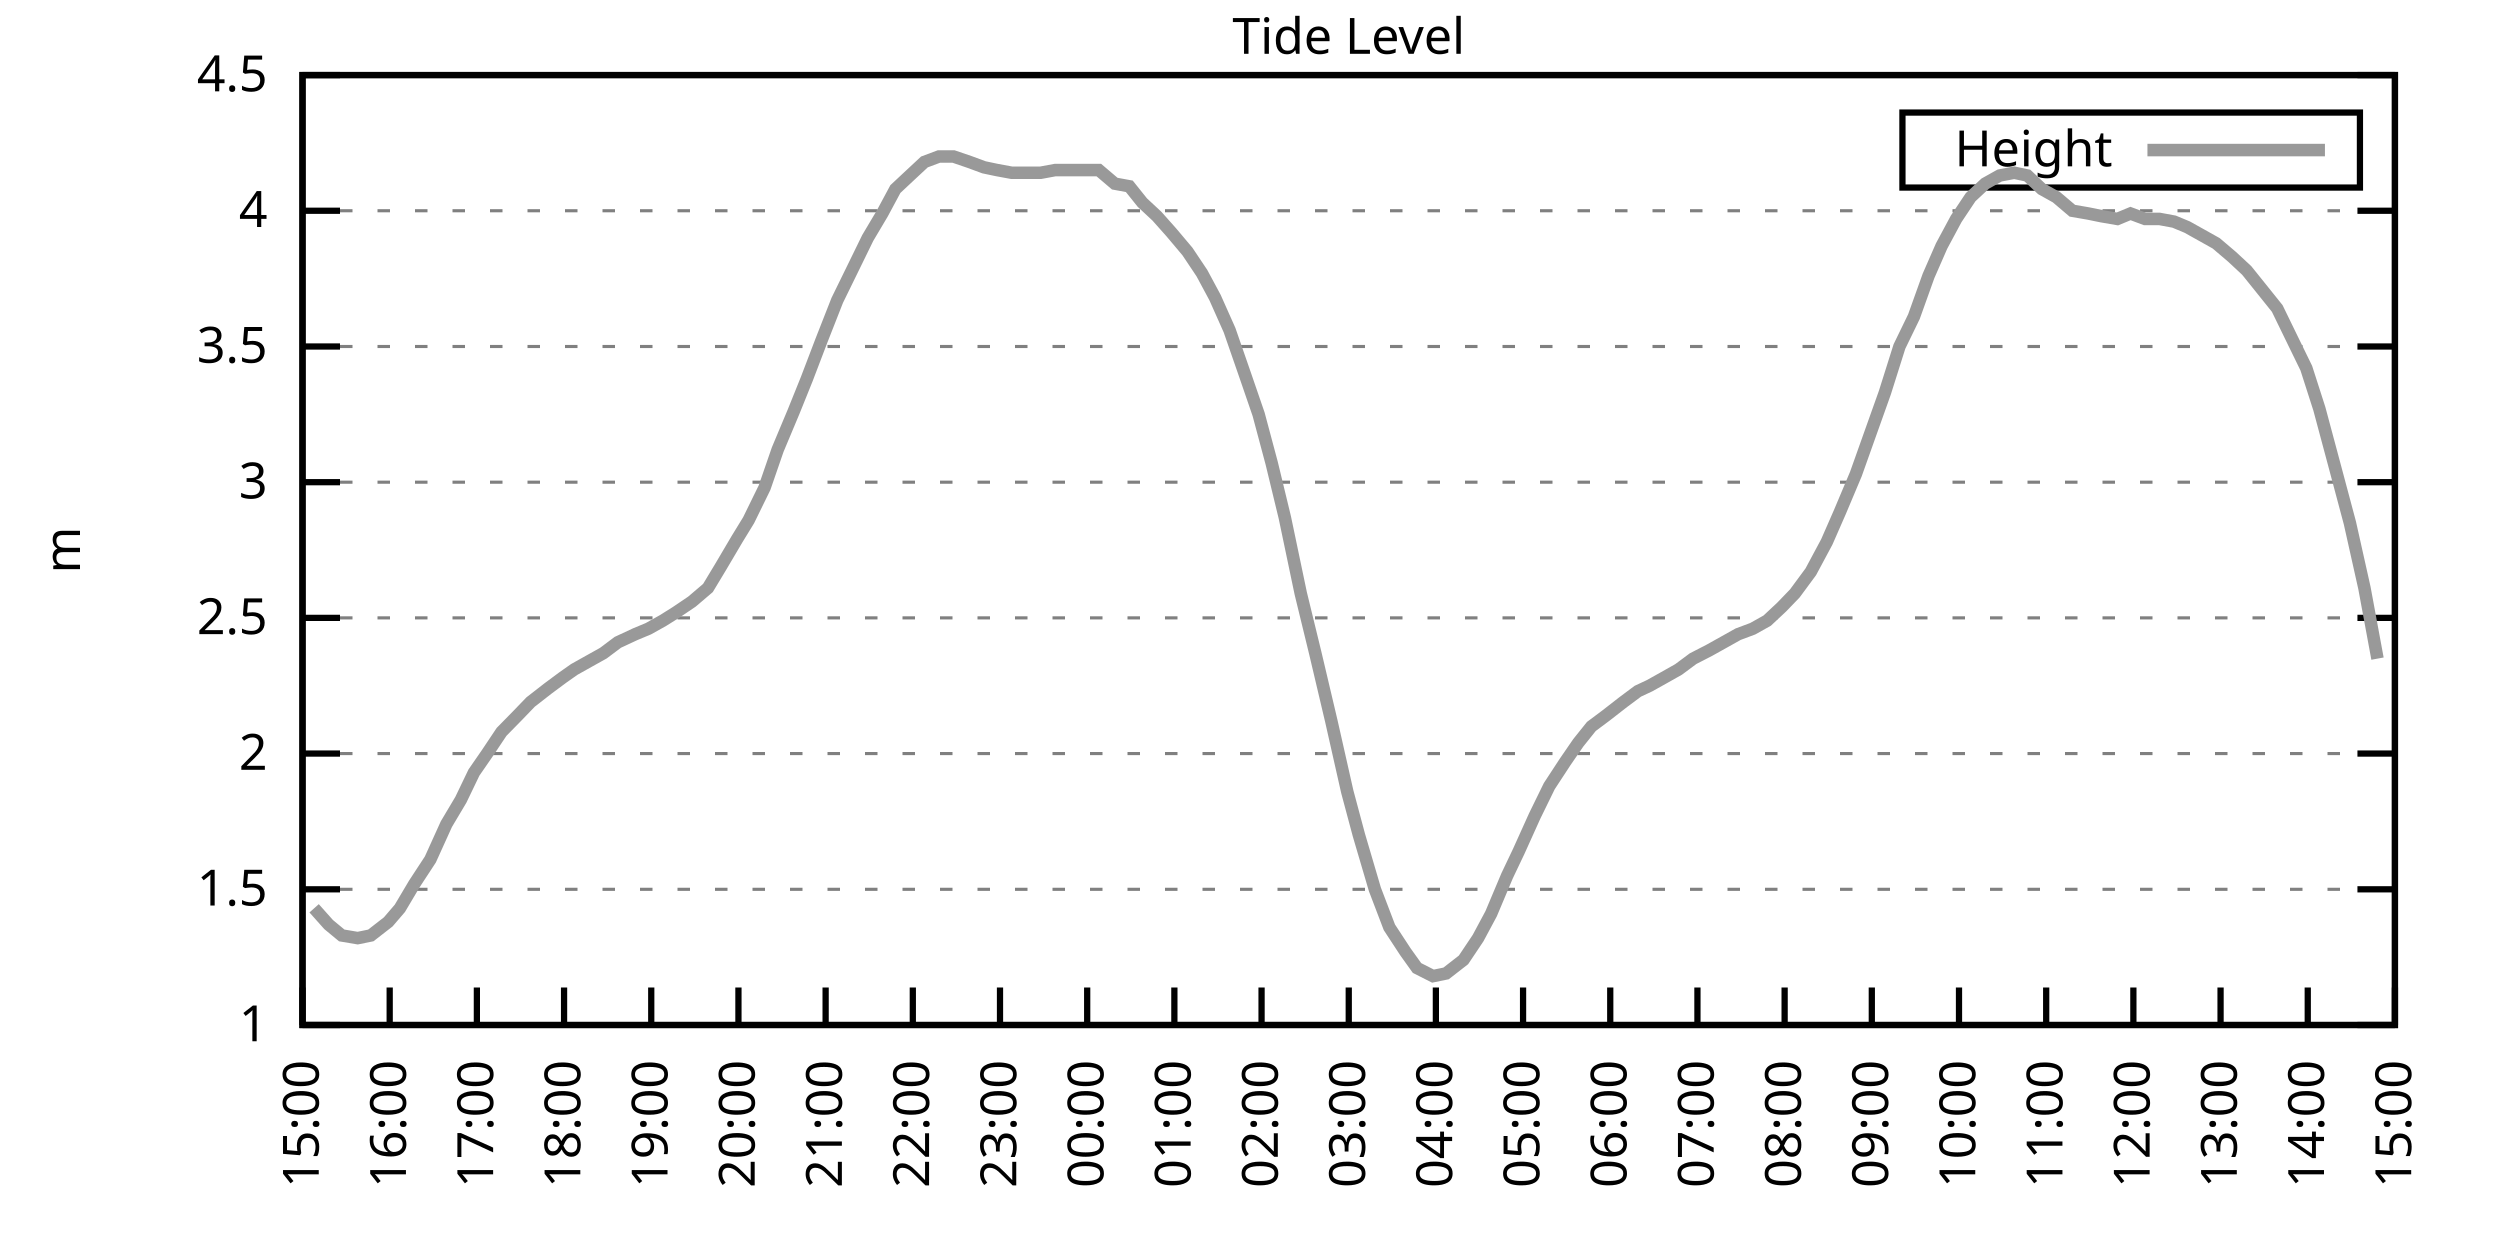
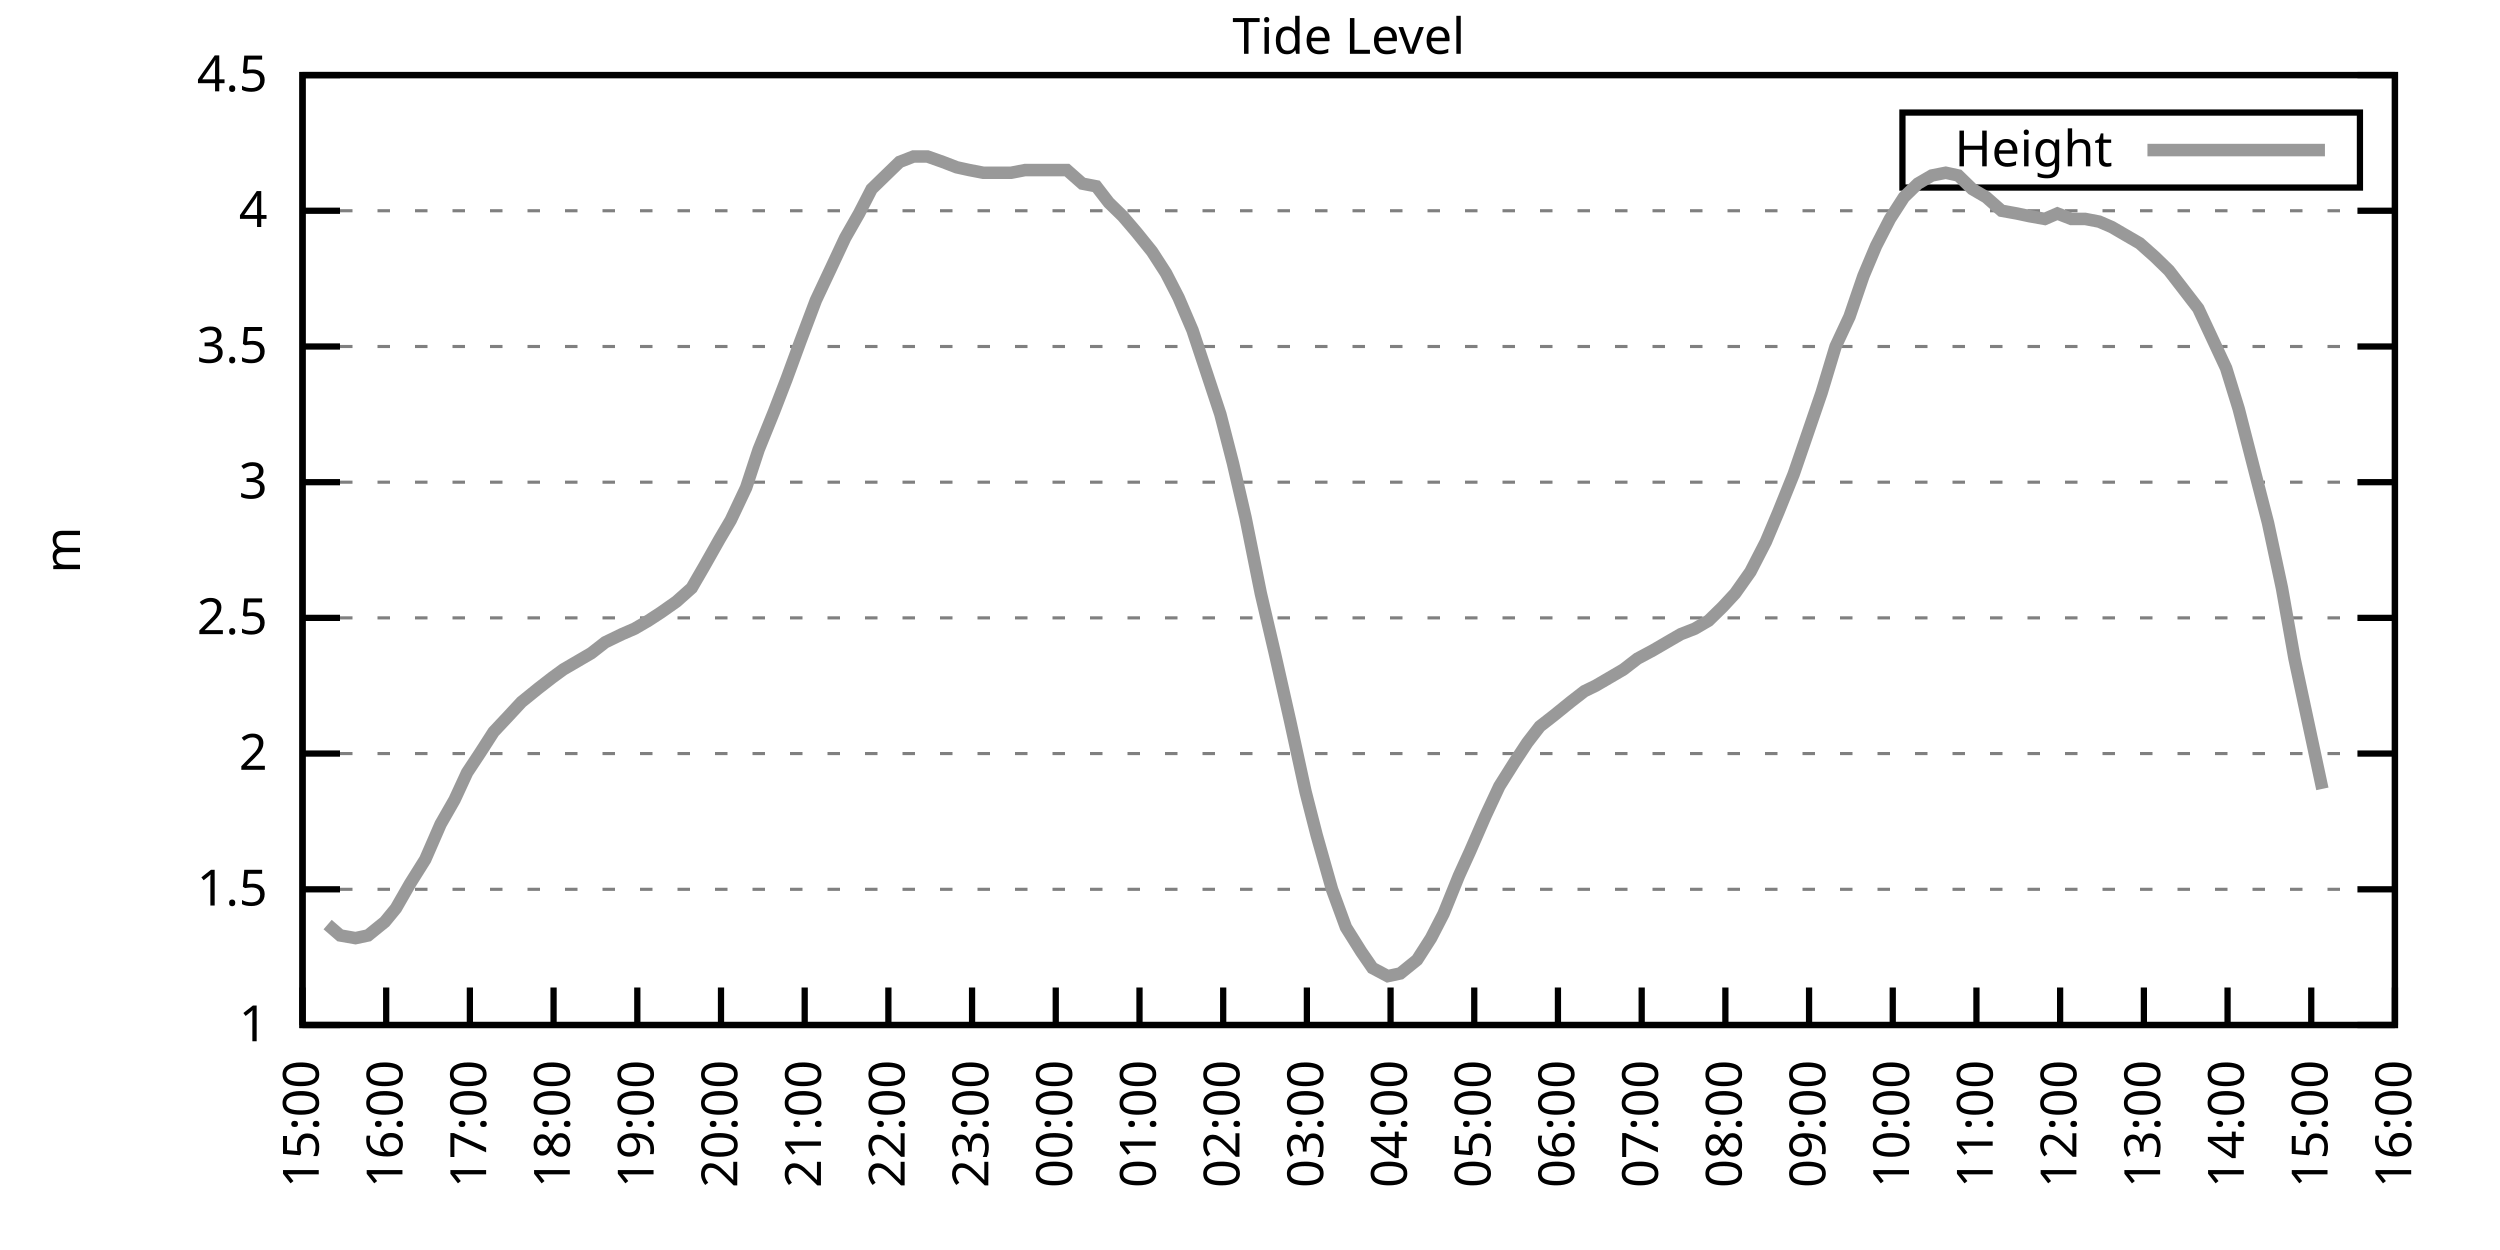
<svg xmlns="http://www.w3.org/2000/svg" xmlns:xlink="http://www.w3.org/1999/xlink" width="400" height="200" viewBox="0 0 400 200">
  <g id="gnuplot_canvas">
    <rect x="0" y="0" width="400" height="200" fill="none" />
    <defs>
      <circle id="gpDot" r="0.5" stroke-width="0.5" stroke="currentColor" />
      <path id="gpPt0" stroke-width="0.333" stroke="currentColor" d="M-1,0 h2 M0,-1 v2" />
      <path id="gpPt1" stroke-width="0.333" stroke="currentColor" d="M-1,-1 L1,1 M1,-1 L-1,1" />
      <path id="gpPt2" stroke-width="0.333" stroke="currentColor" d="M-1,0 L1,0 M0,-1 L0,1 M-1,-1 L1,1 M-1,1 L1,-1" />
      <rect id="gpPt3" stroke-width="0.333" stroke="currentColor" x="-1" y="-1" width="2" height="2" />
      <rect id="gpPt4" stroke-width="0.333" stroke="currentColor" fill="currentColor" x="-1" y="-1" width="2" height="2" />
      <circle id="gpPt5" stroke-width="0.333" stroke="currentColor" cx="0" cy="0" r="1" />
      <use xlink:href="#gpPt5" id="gpPt6" fill="currentColor" stroke="none" />
      <path id="gpPt7" stroke-width="0.333" stroke="currentColor" d="M0,-1.33 L-1.33,0.67 L1.33,0.67 z" />
      <use xlink:href="#gpPt7" id="gpPt8" fill="currentColor" stroke="none" />
      <use xlink:href="#gpPt7" id="gpPt9" stroke="currentColor" transform="rotate(180)" />
      <use xlink:href="#gpPt9" id="gpPt10" fill="currentColor" stroke="none" />
      <use xlink:href="#gpPt3" id="gpPt11" stroke="currentColor" transform="rotate(45)" />
      <use xlink:href="#gpPt11" id="gpPt12" fill="currentColor" stroke="none" />
      <path id="gpPt13" stroke-width="0.333" stroke="currentColor" d="M0,1.330 L1.265,0.411 L0.782,-1.067 L-0.782,-1.076 L-1.265,0.411 z" />
      <use xlink:href="#gpPt13" id="gpPt14" fill="currentColor" stroke="none" />
      <filter id="textbox" filterUnits="objectBoundingBox" x="0" y="0" height="1" width="1">
        <feFlood flood-color="white" flood-opacity="1" result="bgnd" />
        <feComposite in="SourceGraphic" in2="bgnd" operator="atop" />
      </filter>
      <filter id="greybox" filterUnits="objectBoundingBox" x="0" y="0" height="1" width="1">
        <feFlood flood-color="lightgrey" flood-opacity="1" result="grey" />
        <feComposite in="SourceGraphic" in2="grey" operator="atop" />
      </filter>
    </defs>
    <g fill="none" color="white" stroke="currentColor" stroke-width="1.00" stroke-linecap="butt" stroke-linejoin="miter">
</g>
    <g fill="none" color="black" stroke="currentColor" stroke-width="1.00" stroke-linecap="butt" stroke-linejoin="miter">
      <g stroke="none" shape-rendering="crispEdges">
        <polygon fill="rgb(255, 255, 255)" points="48.40,164.00 383.18,164.00 383.18,12.02 48.40,12.02 " />
      </g>
    </g>
    <g fill="none" color="black" stroke="currentColor" stroke-width="1.00" stroke-linecap="butt" stroke-linejoin="miter">
</g>
    <g fill="none" color="black" stroke="black" stroke-width="0.50" stroke-linecap="butt" stroke-linejoin="miter">
</g>
    <g fill="none" color="gray" stroke="currentColor" stroke-width="0.50" stroke-linecap="butt" stroke-linejoin="miter">
      <path stroke="gray" stroke-dasharray="2,4" class="gridline" d="M48.40,164.00 L383.19,164.00  " />
    </g>
    <g fill="none" color="gray" stroke="gray" stroke-width="1.00" stroke-linecap="butt" stroke-linejoin="miter">
</g>
    <g fill="none" color="black" stroke="currentColor" stroke-width="1.00" stroke-linecap="butt" stroke-linejoin="miter">
      <path stroke="black" d="M48.40,164.00 L54.40,164.00 M383.19,164.00 L377.19,164.00  " />
      <g transform="translate(42.80,166.60)" stroke="none" fill="black" font-family="Sans" font-size="8.00" text-anchor="end">
        <text>
          <tspan font-family="Sans"> 1</tspan>
        </text>
      </g>
    </g>
    <g fill="none" color="black" stroke="currentColor" stroke-width="1.00" stroke-linecap="butt" stroke-linejoin="miter">
</g>
    <g fill="none" color="black" stroke="black" stroke-width="0.50" stroke-linecap="butt" stroke-linejoin="miter">
</g>
    <g fill="none" color="gray" stroke="currentColor" stroke-width="0.50" stroke-linecap="butt" stroke-linejoin="miter">
      <path stroke="gray" stroke-dasharray="2,4" class="gridline" d="M48.40,142.29 L383.19,142.29  " />
    </g>
    <g fill="none" color="gray" stroke="gray" stroke-width="1.00" stroke-linecap="butt" stroke-linejoin="miter">
</g>
    <g fill="none" color="black" stroke="currentColor" stroke-width="1.00" stroke-linecap="butt" stroke-linejoin="miter">
      <path stroke="black" d="M48.40,142.29 L54.40,142.29 M383.19,142.29 L377.19,142.29  " />
      <g transform="translate(42.80,144.89)" stroke="none" fill="black" font-family="Sans" font-size="8.00" text-anchor="end">
        <text>
          <tspan font-family="Sans"> 1.5</tspan>
        </text>
      </g>
    </g>
    <g fill="none" color="black" stroke="currentColor" stroke-width="1.00" stroke-linecap="butt" stroke-linejoin="miter">
</g>
    <g fill="none" color="black" stroke="black" stroke-width="0.50" stroke-linecap="butt" stroke-linejoin="miter">
</g>
    <g fill="none" color="gray" stroke="currentColor" stroke-width="0.50" stroke-linecap="butt" stroke-linejoin="miter">
      <path stroke="gray" stroke-dasharray="2,4" class="gridline" d="M48.40,120.57 L383.19,120.57  " />
    </g>
    <g fill="none" color="gray" stroke="gray" stroke-width="1.00" stroke-linecap="butt" stroke-linejoin="miter">
</g>
    <g fill="none" color="black" stroke="currentColor" stroke-width="1.00" stroke-linecap="butt" stroke-linejoin="miter">
      <path stroke="black" d="M48.40,120.57 L54.40,120.57 M383.19,120.57 L377.19,120.57  " />
      <g transform="translate(42.80,123.17)" stroke="none" fill="black" font-family="Sans" font-size="8.00" text-anchor="end">
        <text>
          <tspan font-family="Sans"> 2</tspan>
        </text>
      </g>
    </g>
    <g fill="none" color="black" stroke="currentColor" stroke-width="1.00" stroke-linecap="butt" stroke-linejoin="miter">
</g>
    <g fill="none" color="black" stroke="black" stroke-width="0.50" stroke-linecap="butt" stroke-linejoin="miter">
</g>
    <g fill="none" color="gray" stroke="currentColor" stroke-width="0.50" stroke-linecap="butt" stroke-linejoin="miter">
      <path stroke="gray" stroke-dasharray="2,4" class="gridline" d="M48.40,98.86 L383.19,98.86  " />
    </g>
    <g fill="none" color="gray" stroke="gray" stroke-width="1.00" stroke-linecap="butt" stroke-linejoin="miter">
</g>
    <g fill="none" color="black" stroke="currentColor" stroke-width="1.00" stroke-linecap="butt" stroke-linejoin="miter">
      <path stroke="black" d="M48.40,98.86 L54.40,98.86 M383.19,98.86 L377.19,98.86  " />
      <g transform="translate(42.80,101.46)" stroke="none" fill="black" font-family="Sans" font-size="8.00" text-anchor="end">
        <text>
          <tspan font-family="Sans"> 2.5</tspan>
        </text>
      </g>
    </g>
    <g fill="none" color="black" stroke="currentColor" stroke-width="1.00" stroke-linecap="butt" stroke-linejoin="miter">
</g>
    <g fill="none" color="black" stroke="black" stroke-width="0.50" stroke-linecap="butt" stroke-linejoin="miter">
</g>
    <g fill="none" color="gray" stroke="currentColor" stroke-width="0.50" stroke-linecap="butt" stroke-linejoin="miter">
      <path stroke="gray" stroke-dasharray="2,4" class="gridline" d="M48.40,77.15 L383.19,77.15  " />
    </g>
    <g fill="none" color="gray" stroke="gray" stroke-width="1.00" stroke-linecap="butt" stroke-linejoin="miter">
</g>
    <g fill="none" color="black" stroke="currentColor" stroke-width="1.00" stroke-linecap="butt" stroke-linejoin="miter">
      <path stroke="black" d="M48.40,77.15 L54.40,77.15 M383.19,77.15 L377.19,77.15  " />
      <g transform="translate(42.80,79.75)" stroke="none" fill="black" font-family="Sans" font-size="8.00" text-anchor="end">
        <text>
          <tspan font-family="Sans"> 3</tspan>
        </text>
      </g>
    </g>
    <g fill="none" color="black" stroke="currentColor" stroke-width="1.00" stroke-linecap="butt" stroke-linejoin="miter">
</g>
    <g fill="none" color="black" stroke="black" stroke-width="0.50" stroke-linecap="butt" stroke-linejoin="miter">
</g>
    <g fill="none" color="gray" stroke="currentColor" stroke-width="0.50" stroke-linecap="butt" stroke-linejoin="miter">
      <path stroke="gray" stroke-dasharray="2,4" class="gridline" d="M48.40,55.44 L383.19,55.44  " />
    </g>
    <g fill="none" color="gray" stroke="gray" stroke-width="1.00" stroke-linecap="butt" stroke-linejoin="miter">
</g>
    <g fill="none" color="black" stroke="currentColor" stroke-width="1.00" stroke-linecap="butt" stroke-linejoin="miter">
      <path stroke="black" d="M48.40,55.44 L54.40,55.44 M383.19,55.44 L377.19,55.44  " />
      <g transform="translate(42.80,58.04)" stroke="none" fill="black" font-family="Sans" font-size="8.00" text-anchor="end">
        <text>
          <tspan font-family="Sans"> 3.5</tspan>
        </text>
      </g>
    </g>
    <g fill="none" color="black" stroke="currentColor" stroke-width="1.00" stroke-linecap="butt" stroke-linejoin="miter">
</g>
    <g fill="none" color="black" stroke="black" stroke-width="0.50" stroke-linecap="butt" stroke-linejoin="miter">
</g>
    <g fill="none" color="gray" stroke="currentColor" stroke-width="0.50" stroke-linecap="butt" stroke-linejoin="miter">
      <path stroke="gray" stroke-dasharray="2,4" class="gridline" d="M48.40,33.72 L383.19,33.72  " />
    </g>
    <g fill="none" color="gray" stroke="gray" stroke-width="1.00" stroke-linecap="butt" stroke-linejoin="miter">
</g>
    <g fill="none" color="black" stroke="currentColor" stroke-width="1.00" stroke-linecap="butt" stroke-linejoin="miter">
      <path stroke="black" d="M48.40,33.72 L54.40,33.72 M383.19,33.72 L377.19,33.72  " />
      <g transform="translate(42.80,36.32)" stroke="none" fill="black" font-family="Sans" font-size="8.00" text-anchor="end">
        <text>
          <tspan font-family="Sans"> 4</tspan>
        </text>
      </g>
    </g>
    <g fill="none" color="black" stroke="currentColor" stroke-width="1.00" stroke-linecap="butt" stroke-linejoin="miter">
</g>
    <g fill="none" color="black" stroke="black" stroke-width="0.50" stroke-linecap="butt" stroke-linejoin="miter">
</g>
    <g fill="none" color="gray" stroke="currentColor" stroke-width="0.50" stroke-linecap="butt" stroke-linejoin="miter">
      <path stroke="gray" stroke-dasharray="2,4" class="gridline" d="M48.40,12.01 L383.19,12.01  " />
    </g>
    <g fill="none" color="gray" stroke="gray" stroke-width="1.00" stroke-linecap="butt" stroke-linejoin="miter">
</g>
    <g fill="none" color="black" stroke="currentColor" stroke-width="1.00" stroke-linecap="butt" stroke-linejoin="miter">
      <path stroke="black" d="M48.40,12.01 L54.40,12.01 M383.19,12.01 L377.19,12.01  " />
      <g transform="translate(42.80,14.61)" stroke="none" fill="black" font-family="Sans" font-size="8.00" text-anchor="end">
        <text>
          <tspan font-family="Sans"> 4.5</tspan>
        </text>
      </g>
    </g>
    <g fill="none" color="black" stroke="currentColor" stroke-width="1.00" stroke-linecap="butt" stroke-linejoin="miter">
      <path stroke="black" d="M48.40,164.00 L48.40,158.00  " />
      <g transform="translate(51.00,169.60) rotate(270.00)" stroke="none" fill="black" font-family="Sans" font-size="8.00" text-anchor="end">
        <text>
          <tspan font-family="Sans">15:00</tspan>
        </text>
      </g>
    </g>
    <g fill="none" color="black" stroke="currentColor" stroke-width="1.00" stroke-linecap="butt" stroke-linejoin="miter">
-       <path stroke="black" d="M62.35,164.00 L62.35,158.00  " />
-       <g transform="translate(64.95,169.60) rotate(270.00)" stroke="none" fill="black" font-family="Sans" font-size="8.00" text-anchor="end">
+       <path stroke="black" d="M61.79,164.00 L61.79,158.00  " />
+       <g transform="translate(64.39,169.60) rotate(270.00)" stroke="none" fill="black" font-family="Sans" font-size="8.00" text-anchor="end">
        <text>
          <tspan font-family="Sans">16:00</tspan>
        </text>
      </g>
    </g>
    <g fill="none" color="black" stroke="currentColor" stroke-width="1.00" stroke-linecap="butt" stroke-linejoin="miter">
-       <path stroke="black" d="M76.30,164.00 L76.30,158.00  " />
-       <g transform="translate(78.90,169.60) rotate(270.00)" stroke="none" fill="black" font-family="Sans" font-size="8.00" text-anchor="end">
+       <path stroke="black" d="M75.18,164.00 L75.18,158.00  " />
+       <g transform="translate(77.78,169.60) rotate(270.00)" stroke="none" fill="black" font-family="Sans" font-size="8.00" text-anchor="end">
        <text>
          <tspan font-family="Sans">17:00</tspan>
        </text>
      </g>
    </g>
    <g fill="none" color="black" stroke="currentColor" stroke-width="1.00" stroke-linecap="butt" stroke-linejoin="miter">
-       <path stroke="black" d="M90.25,164.00 L90.25,158.00  " />
-       <g transform="translate(92.85,169.60) rotate(270.00)" stroke="none" fill="black" font-family="Sans" font-size="8.00" text-anchor="end">
+       <path stroke="black" d="M88.57,164.00 L88.57,158.00  " />
+       <g transform="translate(91.17,169.60) rotate(270.00)" stroke="none" fill="black" font-family="Sans" font-size="8.00" text-anchor="end">
        <text>
          <tspan font-family="Sans">18:00</tspan>
        </text>
      </g>
    </g>
    <g fill="none" color="black" stroke="currentColor" stroke-width="1.00" stroke-linecap="butt" stroke-linejoin="miter">
-       <path stroke="black" d="M104.20,164.00 L104.20,158.00  " />
-       <g transform="translate(106.80,169.60) rotate(270.00)" stroke="none" fill="black" font-family="Sans" font-size="8.00" text-anchor="end">
+       <path stroke="black" d="M101.97,164.00 L101.97,158.00  " />
+       <g transform="translate(104.57,169.60) rotate(270.00)" stroke="none" fill="black" font-family="Sans" font-size="8.00" text-anchor="end">
        <text>
          <tspan font-family="Sans">19:00</tspan>
        </text>
      </g>
    </g>
    <g fill="none" color="black" stroke="currentColor" stroke-width="1.00" stroke-linecap="butt" stroke-linejoin="miter">
-       <path stroke="black" d="M118.15,164.00 L118.15,158.00  " />
-       <g transform="translate(120.75,169.60) rotate(270.00)" stroke="none" fill="black" font-family="Sans" font-size="8.00" text-anchor="end">
+       <path stroke="black" d="M115.36,164.00 L115.36,158.00  " />
+       <g transform="translate(117.96,169.60) rotate(270.00)" stroke="none" fill="black" font-family="Sans" font-size="8.00" text-anchor="end">
        <text>
          <tspan font-family="Sans">20:00</tspan>
        </text>
      </g>
    </g>
    <g fill="none" color="black" stroke="currentColor" stroke-width="1.00" stroke-linecap="butt" stroke-linejoin="miter">
-       <path stroke="black" d="M132.10,164.00 L132.10,158.00  " />
-       <g transform="translate(134.70,169.60) rotate(270.00)" stroke="none" fill="black" font-family="Sans" font-size="8.00" text-anchor="end">
+       <path stroke="black" d="M128.75,164.00 L128.75,158.00  " />
+       <g transform="translate(131.35,169.60) rotate(270.00)" stroke="none" fill="black" font-family="Sans" font-size="8.00" text-anchor="end">
        <text>
          <tspan font-family="Sans">21:00</tspan>
        </text>
      </g>
    </g>
    <g fill="none" color="black" stroke="currentColor" stroke-width="1.00" stroke-linecap="butt" stroke-linejoin="miter">
-       <path stroke="black" d="M146.05,164.00 L146.05,158.00  " />
-       <g transform="translate(148.65,169.60) rotate(270.00)" stroke="none" fill="black" font-family="Sans" font-size="8.00" text-anchor="end">
+       <path stroke="black" d="M142.14,164.00 L142.14,158.00  " />
+       <g transform="translate(144.74,169.60) rotate(270.00)" stroke="none" fill="black" font-family="Sans" font-size="8.00" text-anchor="end">
        <text>
          <tspan font-family="Sans">22:00</tspan>
        </text>
      </g>
    </g>
    <g fill="none" color="black" stroke="currentColor" stroke-width="1.00" stroke-linecap="butt" stroke-linejoin="miter">
-       <path stroke="black" d="M160.00,164.00 L160.00,158.00  " />
-       <g transform="translate(162.60,169.60) rotate(270.00)" stroke="none" fill="black" font-family="Sans" font-size="8.00" text-anchor="end">
+       <path stroke="black" d="M155.53,164.00 L155.53,158.00  " />
+       <g transform="translate(158.13,169.60) rotate(270.00)" stroke="none" fill="black" font-family="Sans" font-size="8.00" text-anchor="end">
        <text>
          <tspan font-family="Sans">23:00</tspan>
        </text>
      </g>
    </g>
    <g fill="none" color="black" stroke="currentColor" stroke-width="1.00" stroke-linecap="butt" stroke-linejoin="miter">
-       <path stroke="black" d="M173.95,164.00 L173.95,158.00  " />
-       <g transform="translate(176.55,169.60) rotate(270.00)" stroke="none" fill="black" font-family="Sans" font-size="8.00" text-anchor="end">
+       <path stroke="black" d="M168.92,164.00 L168.92,158.00  " />
+       <g transform="translate(171.52,169.60) rotate(270.00)" stroke="none" fill="black" font-family="Sans" font-size="8.00" text-anchor="end">
        <text>
          <tspan font-family="Sans">00:00</tspan>
        </text>
      </g>
    </g>
    <g fill="none" color="black" stroke="currentColor" stroke-width="1.00" stroke-linecap="butt" stroke-linejoin="miter">
-       <path stroke="black" d="M187.90,164.00 L187.90,158.00  " />
-       <g transform="translate(190.50,169.60) rotate(270.00)" stroke="none" fill="black" font-family="Sans" font-size="8.00" text-anchor="end">
+       <path stroke="black" d="M182.32,164.00 L182.32,158.00  " />
+       <g transform="translate(184.92,169.60) rotate(270.00)" stroke="none" fill="black" font-family="Sans" font-size="8.00" text-anchor="end">
        <text>
          <tspan font-family="Sans">01:00</tspan>
        </text>
      </g>
    </g>
    <g fill="none" color="black" stroke="currentColor" stroke-width="1.00" stroke-linecap="butt" stroke-linejoin="miter">
-       <path stroke="black" d="M201.85,164.00 L201.85,158.00  " />
-       <g transform="translate(204.45,169.60) rotate(270.00)" stroke="none" fill="black" font-family="Sans" font-size="8.00" text-anchor="end">
+       <path stroke="black" d="M195.71,164.00 L195.71,158.00  " />
+       <g transform="translate(198.31,169.60) rotate(270.00)" stroke="none" fill="black" font-family="Sans" font-size="8.00" text-anchor="end">
        <text>
          <tspan font-family="Sans">02:00</tspan>
        </text>
      </g>
    </g>
    <g fill="none" color="black" stroke="currentColor" stroke-width="1.00" stroke-linecap="butt" stroke-linejoin="miter">
-       <path stroke="black" d="M215.80,164.00 L215.80,158.00  " />
-       <g transform="translate(218.40,169.60) rotate(270.00)" stroke="none" fill="black" font-family="Sans" font-size="8.00" text-anchor="end">
+       <path stroke="black" d="M209.10,164.00 L209.10,158.00  " />
+       <g transform="translate(211.70,169.60) rotate(270.00)" stroke="none" fill="black" font-family="Sans" font-size="8.00" text-anchor="end">
        <text>
          <tspan font-family="Sans">03:00</tspan>
        </text>
      </g>
    </g>
    <g fill="none" color="black" stroke="currentColor" stroke-width="1.00" stroke-linecap="butt" stroke-linejoin="miter">
-       <path stroke="black" d="M229.74,164.00 L229.74,158.00  " />
-       <g transform="translate(232.34,169.60) rotate(270.00)" stroke="none" fill="black" font-family="Sans" font-size="8.00" text-anchor="end">
+       <path stroke="black" d="M222.49,164.00 L222.49,158.00  " />
+       <g transform="translate(225.09,169.60) rotate(270.00)" stroke="none" fill="black" font-family="Sans" font-size="8.00" text-anchor="end">
        <text>
          <tspan font-family="Sans">04:00</tspan>
        </text>
      </g>
    </g>
    <g fill="none" color="black" stroke="currentColor" stroke-width="1.00" stroke-linecap="butt" stroke-linejoin="miter">
-       <path stroke="black" d="M243.69,164.00 L243.69,158.00  " />
-       <g transform="translate(246.29,169.60) rotate(270.00)" stroke="none" fill="black" font-family="Sans" font-size="8.00" text-anchor="end">
+       <path stroke="black" d="M235.88,164.00 L235.88,158.00  " />
+       <g transform="translate(238.48,169.60) rotate(270.00)" stroke="none" fill="black" font-family="Sans" font-size="8.00" text-anchor="end">
        <text>
          <tspan font-family="Sans">05:00</tspan>
        </text>
      </g>
    </g>
    <g fill="none" color="black" stroke="currentColor" stroke-width="1.00" stroke-linecap="butt" stroke-linejoin="miter">
-       <path stroke="black" d="M257.64,164.00 L257.64,158.00  " />
-       <g transform="translate(260.24,169.60) rotate(270.00)" stroke="none" fill="black" font-family="Sans" font-size="8.00" text-anchor="end">
+       <path stroke="black" d="M249.27,164.00 L249.27,158.00  " />
+       <g transform="translate(251.87,169.60) rotate(270.00)" stroke="none" fill="black" font-family="Sans" font-size="8.00" text-anchor="end">
        <text>
          <tspan font-family="Sans">06:00</tspan>
        </text>
      </g>
    </g>
    <g fill="none" color="black" stroke="currentColor" stroke-width="1.00" stroke-linecap="butt" stroke-linejoin="miter">
-       <path stroke="black" d="M271.59,164.00 L271.59,158.00  " />
-       <g transform="translate(274.19,169.60) rotate(270.00)" stroke="none" fill="black" font-family="Sans" font-size="8.00" text-anchor="end">
+       <path stroke="black" d="M262.67,164.00 L262.67,158.00  " />
+       <g transform="translate(265.27,169.60) rotate(270.00)" stroke="none" fill="black" font-family="Sans" font-size="8.00" text-anchor="end">
        <text>
          <tspan font-family="Sans">07:00</tspan>
        </text>
      </g>
    </g>
    <g fill="none" color="black" stroke="currentColor" stroke-width="1.00" stroke-linecap="butt" stroke-linejoin="miter">
-       <path stroke="black" d="M285.54,164.00 L285.54,158.00  " />
-       <g transform="translate(288.14,169.60) rotate(270.00)" stroke="none" fill="black" font-family="Sans" font-size="8.00" text-anchor="end">
+       <path stroke="black" d="M276.06,164.00 L276.06,158.00  " />
+       <g transform="translate(278.66,169.60) rotate(270.00)" stroke="none" fill="black" font-family="Sans" font-size="8.00" text-anchor="end">
        <text>
          <tspan font-family="Sans">08:00</tspan>
        </text>
      </g>
    </g>
    <g fill="none" color="black" stroke="currentColor" stroke-width="1.00" stroke-linecap="butt" stroke-linejoin="miter">
-       <path stroke="black" d="M299.49,164.00 L299.49,158.00  " />
-       <g transform="translate(302.09,169.60) rotate(270.00)" stroke="none" fill="black" font-family="Sans" font-size="8.00" text-anchor="end">
+       <path stroke="black" d="M289.45,164.00 L289.45,158.00  " />
+       <g transform="translate(292.05,169.60) rotate(270.00)" stroke="none" fill="black" font-family="Sans" font-size="8.00" text-anchor="end">
        <text>
          <tspan font-family="Sans">09:00</tspan>
        </text>
      </g>
    </g>
    <g fill="none" color="black" stroke="currentColor" stroke-width="1.00" stroke-linecap="butt" stroke-linejoin="miter">
-       <path stroke="black" d="M313.44,164.00 L313.44,158.00  " />
-       <g transform="translate(316.04,169.60) rotate(270.00)" stroke="none" fill="black" font-family="Sans" font-size="8.00" text-anchor="end">
+       <path stroke="black" d="M302.84,164.00 L302.84,158.00  " />
+       <g transform="translate(305.44,169.60) rotate(270.00)" stroke="none" fill="black" font-family="Sans" font-size="8.00" text-anchor="end">
        <text>
          <tspan font-family="Sans">10:00</tspan>
        </text>
      </g>
    </g>
    <g fill="none" color="black" stroke="currentColor" stroke-width="1.00" stroke-linecap="butt" stroke-linejoin="miter">
-       <path stroke="black" d="M327.39,164.00 L327.39,158.00  " />
-       <g transform="translate(329.99,169.60) rotate(270.00)" stroke="none" fill="black" font-family="Sans" font-size="8.00" text-anchor="end">
+       <path stroke="black" d="M316.23,164.00 L316.23,158.00  " />
+       <g transform="translate(318.83,169.60) rotate(270.00)" stroke="none" fill="black" font-family="Sans" font-size="8.00" text-anchor="end">
        <text>
          <tspan font-family="Sans">11:00</tspan>
        </text>
      </g>
    </g>
    <g fill="none" color="black" stroke="currentColor" stroke-width="1.00" stroke-linecap="butt" stroke-linejoin="miter">
-       <path stroke="black" d="M341.34,164.00 L341.34,158.00  " />
-       <g transform="translate(343.94,169.60) rotate(270.00)" stroke="none" fill="black" font-family="Sans" font-size="8.00" text-anchor="end">
+       <path stroke="black" d="M329.62,164.00 L329.62,158.00  " />
+       <g transform="translate(332.22,169.60) rotate(270.00)" stroke="none" fill="black" font-family="Sans" font-size="8.00" text-anchor="end">
        <text>
          <tspan font-family="Sans">12:00</tspan>
        </text>
      </g>
    </g>
    <g fill="none" color="black" stroke="currentColor" stroke-width="1.00" stroke-linecap="butt" stroke-linejoin="miter">
-       <path stroke="black" d="M355.29,164.00 L355.29,158.00  " />
-       <g transform="translate(357.89,169.60) rotate(270.00)" stroke="none" fill="black" font-family="Sans" font-size="8.00" text-anchor="end">
+       <path stroke="black" d="M343.02,164.00 L343.02,158.00  " />
+       <g transform="translate(345.62,169.60) rotate(270.00)" stroke="none" fill="black" font-family="Sans" font-size="8.00" text-anchor="end">
        <text>
          <tspan font-family="Sans">13:00</tspan>
        </text>
      </g>
    </g>
    <g fill="none" color="black" stroke="currentColor" stroke-width="1.00" stroke-linecap="butt" stroke-linejoin="miter">
-       <path stroke="black" d="M369.24,164.00 L369.24,158.00  " />
-       <g transform="translate(371.84,169.60) rotate(270.00)" stroke="none" fill="black" font-family="Sans" font-size="8.00" text-anchor="end">
+       <path stroke="black" d="M356.41,164.00 L356.41,158.00  " />
+       <g transform="translate(359.01,169.60) rotate(270.00)" stroke="none" fill="black" font-family="Sans" font-size="8.00" text-anchor="end">
        <text>
          <tspan font-family="Sans">14:00</tspan>
+         </text>
+       </g>
+     </g>
+     <g fill="none" color="black" stroke="currentColor" stroke-width="1.00" stroke-linecap="butt" stroke-linejoin="miter">
+       <path stroke="black" d="M369.80,164.00 L369.80,158.00  " />
+       <g transform="translate(372.40,169.60) rotate(270.00)" stroke="none" fill="black" font-family="Sans" font-size="8.00" text-anchor="end">
+         <text>
+           <tspan font-family="Sans">15:00</tspan>
        </text>
      </g>
    </g>
    <g fill="none" color="black" stroke="currentColor" stroke-width="1.00" stroke-linecap="butt" stroke-linejoin="miter">
      <path stroke="black" d="M383.19,164.00 L383.19,158.00  " />
      <g transform="translate(385.79,169.60) rotate(270.00)" stroke="none" fill="black" font-family="Sans" font-size="8.00" text-anchor="end">
        <text>
-           <tspan font-family="Sans">15:00</tspan>
+           <tspan font-family="Sans">16:00</tspan>
        </text>
      </g>
    </g>
    <g fill="none" color="black" stroke="currentColor" stroke-width="1.00" stroke-linecap="butt" stroke-linejoin="miter">
</g>
    <g fill="none" color="black" stroke="currentColor" stroke-width="1.00" stroke-linecap="butt" stroke-linejoin="miter">
      <path stroke="black" d="M48.40,12.01 L48.40,164.00 L383.19,164.00 L383.19,12.01 L48.40,12.01 Z  " />
    </g>
    <g fill="none" color="black" stroke="currentColor" stroke-width="1.00" stroke-linecap="butt" stroke-linejoin="miter">
</g>
    <g fill="none" color="black" stroke="currentColor" stroke-width="1.00" stroke-linecap="butt" stroke-linejoin="miter">
      <path stroke="black" d="M304.39,30.01 L304.39,18.01 L377.59,18.01 L377.59,30.01 L304.39,30.01 Z  " />
    </g>
    <g id="Tide_level_plot_1">
      <g fill="none" color="white" stroke="black" stroke-width="2.00" stroke-linecap="butt" stroke-linejoin="miter">
</g>
      <g fill="none" color="black" stroke="currentColor" stroke-width="2.00" stroke-linecap="butt" stroke-linejoin="miter">
        <g transform="translate(337.99,26.61)" stroke="none" fill="black" font-family="Sans" font-size="8.00" text-anchor="end">
          <text>
            <tspan font-family="Sans">Height</tspan>
          </text>
        </g>
      </g>
      <g fill="none" color="black" stroke="currentColor" stroke-width="2.00" stroke-linecap="butt" stroke-linejoin="miter">
-         <path stroke="rgb(153, 153, 153)" d="M343.59,24.01 L371.99,24.01 M50.26,145.33 L52.58,147.93 L54.68,149.67 L57.23,150.10 L59.33,149.67 L62.12,147.50   L63.98,145.33 L66.30,141.42 L68.86,137.51 L71.42,131.86 L73.74,127.96 L75.83,123.61 L77.93,120.57 L80.25,117.10   L82.81,114.49 L84.90,112.32 L87.69,110.15 L90.02,108.42 L91.88,107.11 L94.20,105.81 L96.53,104.51 L98.85,102.77   L101.64,101.47 L103.73,100.60 L106.06,99.30 L108.15,97.99 L110.71,96.26 L113.27,94.08 L115.36,90.61 L117.92,86.27   L119.78,83.23 L122.33,78.02 L124.43,71.94 L126.98,65.86 L129.08,60.65 L131.40,54.57 L133.96,48.05 L136.51,42.84   L138.84,38.07 L141.16,34.16 L143.26,30.25 L145.58,28.08 L147.91,25.91 L150.23,25.04 L152.56,25.04 L155.11,25.91   L157.44,26.77 L159.53,27.21 L161.86,27.64 L164.18,27.64 L166.51,27.64 L168.83,27.21 L171.16,27.21 L173.71,27.21   L175.81,27.21 L178.36,29.38 L180.69,29.81 L182.78,32.42 L185.11,34.59 L187.43,37.20 L189.99,40.24 L192.31,43.71   L194.41,47.62 L196.73,52.83 L199.29,60.21 L201.38,66.29 L203.47,74.11 L205.57,82.79 L208.12,94.95 L210.45,104.51   L213.01,115.36 L215.56,126.65 L217.42,133.60 L219.98,142.29 L222.30,148.37 L224.86,152.28 L226.72,154.88 L229.28,156.18   L231.37,155.75 L234.16,153.58 L236.49,150.10 L238.58,146.20 L241.14,140.12 L243.00,136.21 L245.55,130.56 L247.88,125.79   L250.44,121.88 L252.53,118.84 L254.62,116.23 L256.95,114.49 L259.74,112.32 L262.06,110.59 L263.92,109.72 L266.25,108.42   L268.57,107.11 L270.90,105.38 L273.45,104.07 L275.78,102.77 L278.10,101.47 L280.43,100.60 L282.75,99.30 L285.08,97.12   L287.17,94.95 L289.73,91.48 L292.29,86.70 L294.38,81.93 L296.94,75.85 L299.26,69.33 L301.58,62.82 L303.91,55.44   L306.23,50.66 L308.56,44.15 L310.65,39.37 L312.98,35.03 L315.30,31.55 L317.63,29.38 L319.95,28.08 L322.28,27.64   L324.37,28.08 L326.69,30.25 L329.02,31.55 L331.58,33.72 L334.13,34.16 L336.23,34.59 L338.78,35.03 L340.88,34.16   L343.20,35.03 L345.53,35.03 L347.85,35.46 L349.94,36.33 L352.27,37.63 L354.59,38.93 L357.15,41.11 L359.48,43.28   L361.57,45.88 L364.36,49.36 L366.68,54.13 L369.01,58.91 L371.10,65.42 L373.43,74.11 L375.98,83.66 L378.31,94.08   L380.40,105.38  " />
+         <path stroke="rgb(153, 153, 153)" d="M343.59,24.01 L371.99,24.01 M52.42,147.93 L54.43,149.67 L56.88,150.10 L58.89,149.67 L61.57,147.50 L63.35,145.33   L65.59,141.42 L68.04,137.51 L70.50,131.86 L72.73,127.96 L74.74,123.61 L76.75,120.57 L78.98,117.10 L81.43,114.49   L83.44,112.32 L86.12,110.15 L88.35,108.42 L90.14,107.11 L92.37,105.81 L94.60,104.51 L96.83,102.77 L99.51,101.47   L101.52,100.60 L103.75,99.30 L105.76,97.99 L108.22,96.26 L110.67,94.08 L112.68,90.61 L115.13,86.27 L116.92,83.23   L119.38,78.02 L121.38,71.94 L123.84,65.86 L125.85,60.65 L128.08,54.57 L130.54,48.05 L132.99,42.84 L135.22,38.07   L137.45,34.16 L139.46,30.25 L141.69,28.08 L143.93,25.91 L146.16,25.04 L148.39,25.04 L150.85,25.91 L153.08,26.77   L155.09,27.21 L157.32,27.64 L159.55,27.64 L161.78,27.64 L164.01,27.21 L166.25,27.21 L168.70,27.21 L170.71,27.21   L173.17,29.38 L175.40,29.81 L177.41,32.42 L179.64,34.59 L181.87,37.20 L184.32,40.24 L186.56,43.71 L188.57,47.62   L190.80,52.83 L193.25,60.21 L195.26,66.29 L197.27,74.11 L199.28,82.79 L201.73,94.95 L203.97,104.51 L206.42,115.36   L208.88,126.65 L210.66,133.60 L213.12,142.29 L215.35,148.37 L217.80,152.28 L219.59,154.88 L222.04,156.18 L224.05,155.75   L226.73,153.58 L228.96,150.10 L230.97,146.20 L233.43,140.12 L235.21,136.21 L237.67,130.56 L239.90,125.79 L242.36,121.88   L244.36,118.84 L246.37,116.23 L248.60,114.49 L251.28,112.32 L253.51,110.59 L255.30,109.72 L257.53,108.42 L259.76,107.11   L262.00,105.38 L264.45,104.07 L266.68,102.77 L268.92,101.47 L271.15,100.60 L273.38,99.30 L275.61,97.12 L277.62,94.95   L280.07,91.48 L282.53,86.70 L284.54,81.93 L286.99,75.85 L289.23,69.33 L291.46,62.82 L293.69,55.44 L295.92,50.66   L298.15,44.15 L300.16,39.37 L302.39,35.03 L304.63,31.55 L306.86,29.38 L309.09,28.08 L311.32,27.64 L313.33,28.08   L315.56,30.25 L317.79,31.55 L320.25,33.72 L322.70,34.16 L324.71,34.59 L327.17,35.03 L329.18,34.16 L331.41,35.03   L333.64,35.03 L335.87,35.46 L337.88,36.33 L340.11,37.63 L342.35,38.93 L344.80,41.11 L347.03,43.28 L349.04,45.88   L351.72,49.36 L353.95,54.13 L356.18,58.91 L358.19,65.42 L360.42,74.11 L362.88,83.66 L365.11,94.08 L367.12,105.38   L369.35,115.80 L371.58,126.22  " />
      </g>
    </g>
    <g fill="none" color="black" stroke="currentColor" stroke-width="2.00" stroke-linecap="butt" stroke-linejoin="miter">
</g>
    <g fill="none" color="black" stroke="black" stroke-width="1.00" stroke-linecap="butt" stroke-linejoin="miter">
</g>
    <g fill="none" color="black" stroke="currentColor" stroke-width="1.00" stroke-linecap="butt" stroke-linejoin="miter">
      <path stroke="black" d="M48.40,12.01 L48.40,164.00 L383.19,164.00 L383.19,12.01 L48.40,12.01 Z  " />
      <g transform="translate(12.80,88.01) rotate(270.00)" stroke="none" fill="black" font-family="Sans" font-size="8.00" text-anchor="middle">
        <text>
          <tspan font-family="Sans">m</tspan>
        </text>
      </g>
    </g>
    <g fill="none" color="black" stroke="currentColor" stroke-width="1.00" stroke-linecap="butt" stroke-linejoin="miter">
</g>
    <g fill="none" color="black" stroke="currentColor" stroke-width="1.00" stroke-linecap="butt" stroke-linejoin="miter">
      <g transform="translate(215.79,8.61)" stroke="none" fill="black" font-family="Sans" font-size="8.00" text-anchor="middle">
        <text>
          <tspan font-family="Sans">Tide Level</tspan>
        </text>
      </g>
    </g>
    <g fill="none" color="black" stroke="currentColor" stroke-width="1.00" stroke-linecap="butt" stroke-linejoin="miter">
</g>
  </g>
</svg>
